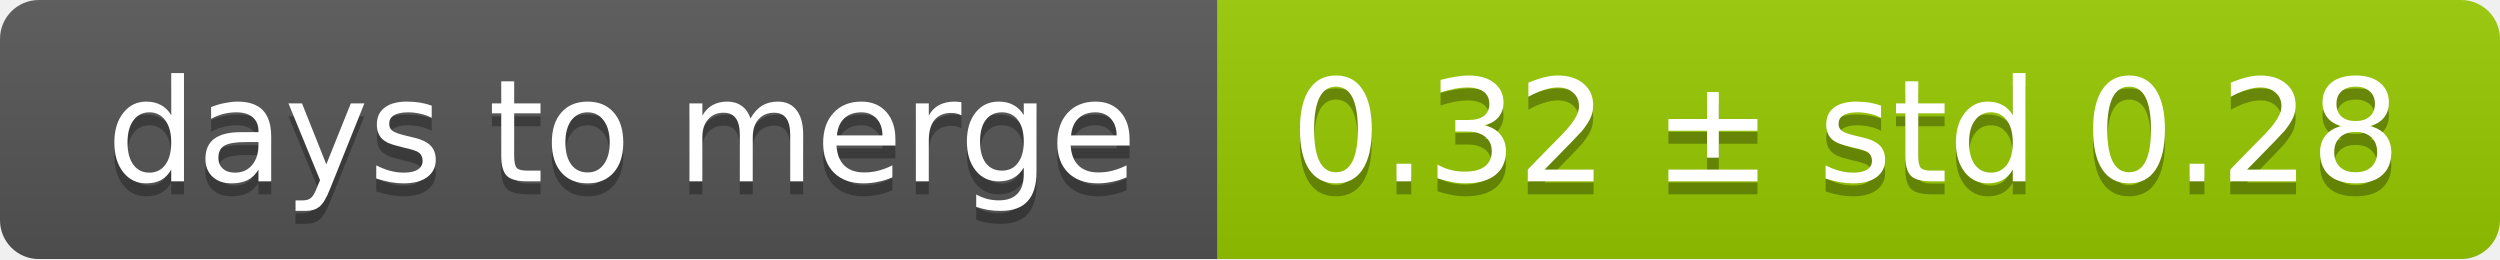
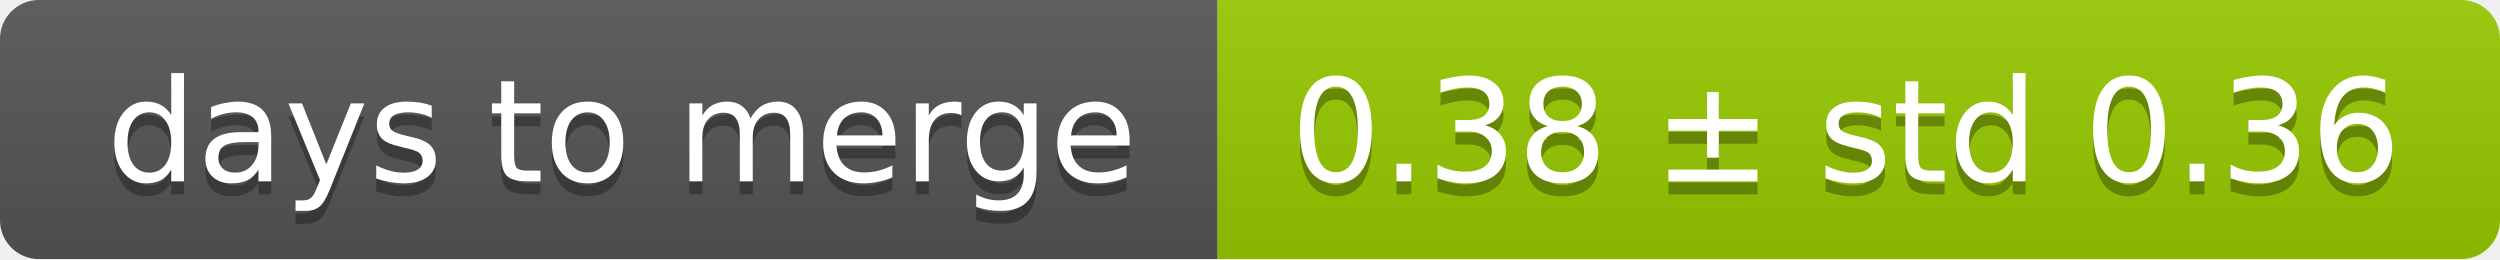
<svg xmlns="http://www.w3.org/2000/svg" width="193" height="20">
  <linearGradient id="smooth" x2="0" y2="100%">
    <stop offset="0" stop-color="#bbb" stop-opacity=".1" />
    <stop offset="1" stop-opacity=".1" />
  </linearGradient>
  <mask id="round">
    <rect width="193" height="20" rx="3" fill="#fff" />
  </mask>
  <g mask="url(#round)">
    <rect width="94" height="20" fill="#555" />
    <rect x="94" width="99" height="20" fill="#97ca00" />
    <rect width="193" height="20" fill="url(#smooth)" />
  </g>
  <g fill="#fff" text-anchor="middle" font-family="DejaVu Sans,Verdana,Geneva,sans-serif" font-size="11">
    <text x="48" y="15" fill="#010101" fill-opacity=".3">days to merge</text>
    <text x="48" y="14">days to merge</text>
-     <text x="142.5" y="15" fill="#010101" fill-opacity=".3">0.32 ± std 0.28</text>
-     <text x="142.5" y="14">0.32 ± std 0.28</text>
+     <text x="142.5" y="15" fill="#010101" fill-opacity=".3">0.38 ± std 0.36</text>
+     <text x="142.5" y="14">0.38 ± std 0.36</text>
  </g>
</svg>
